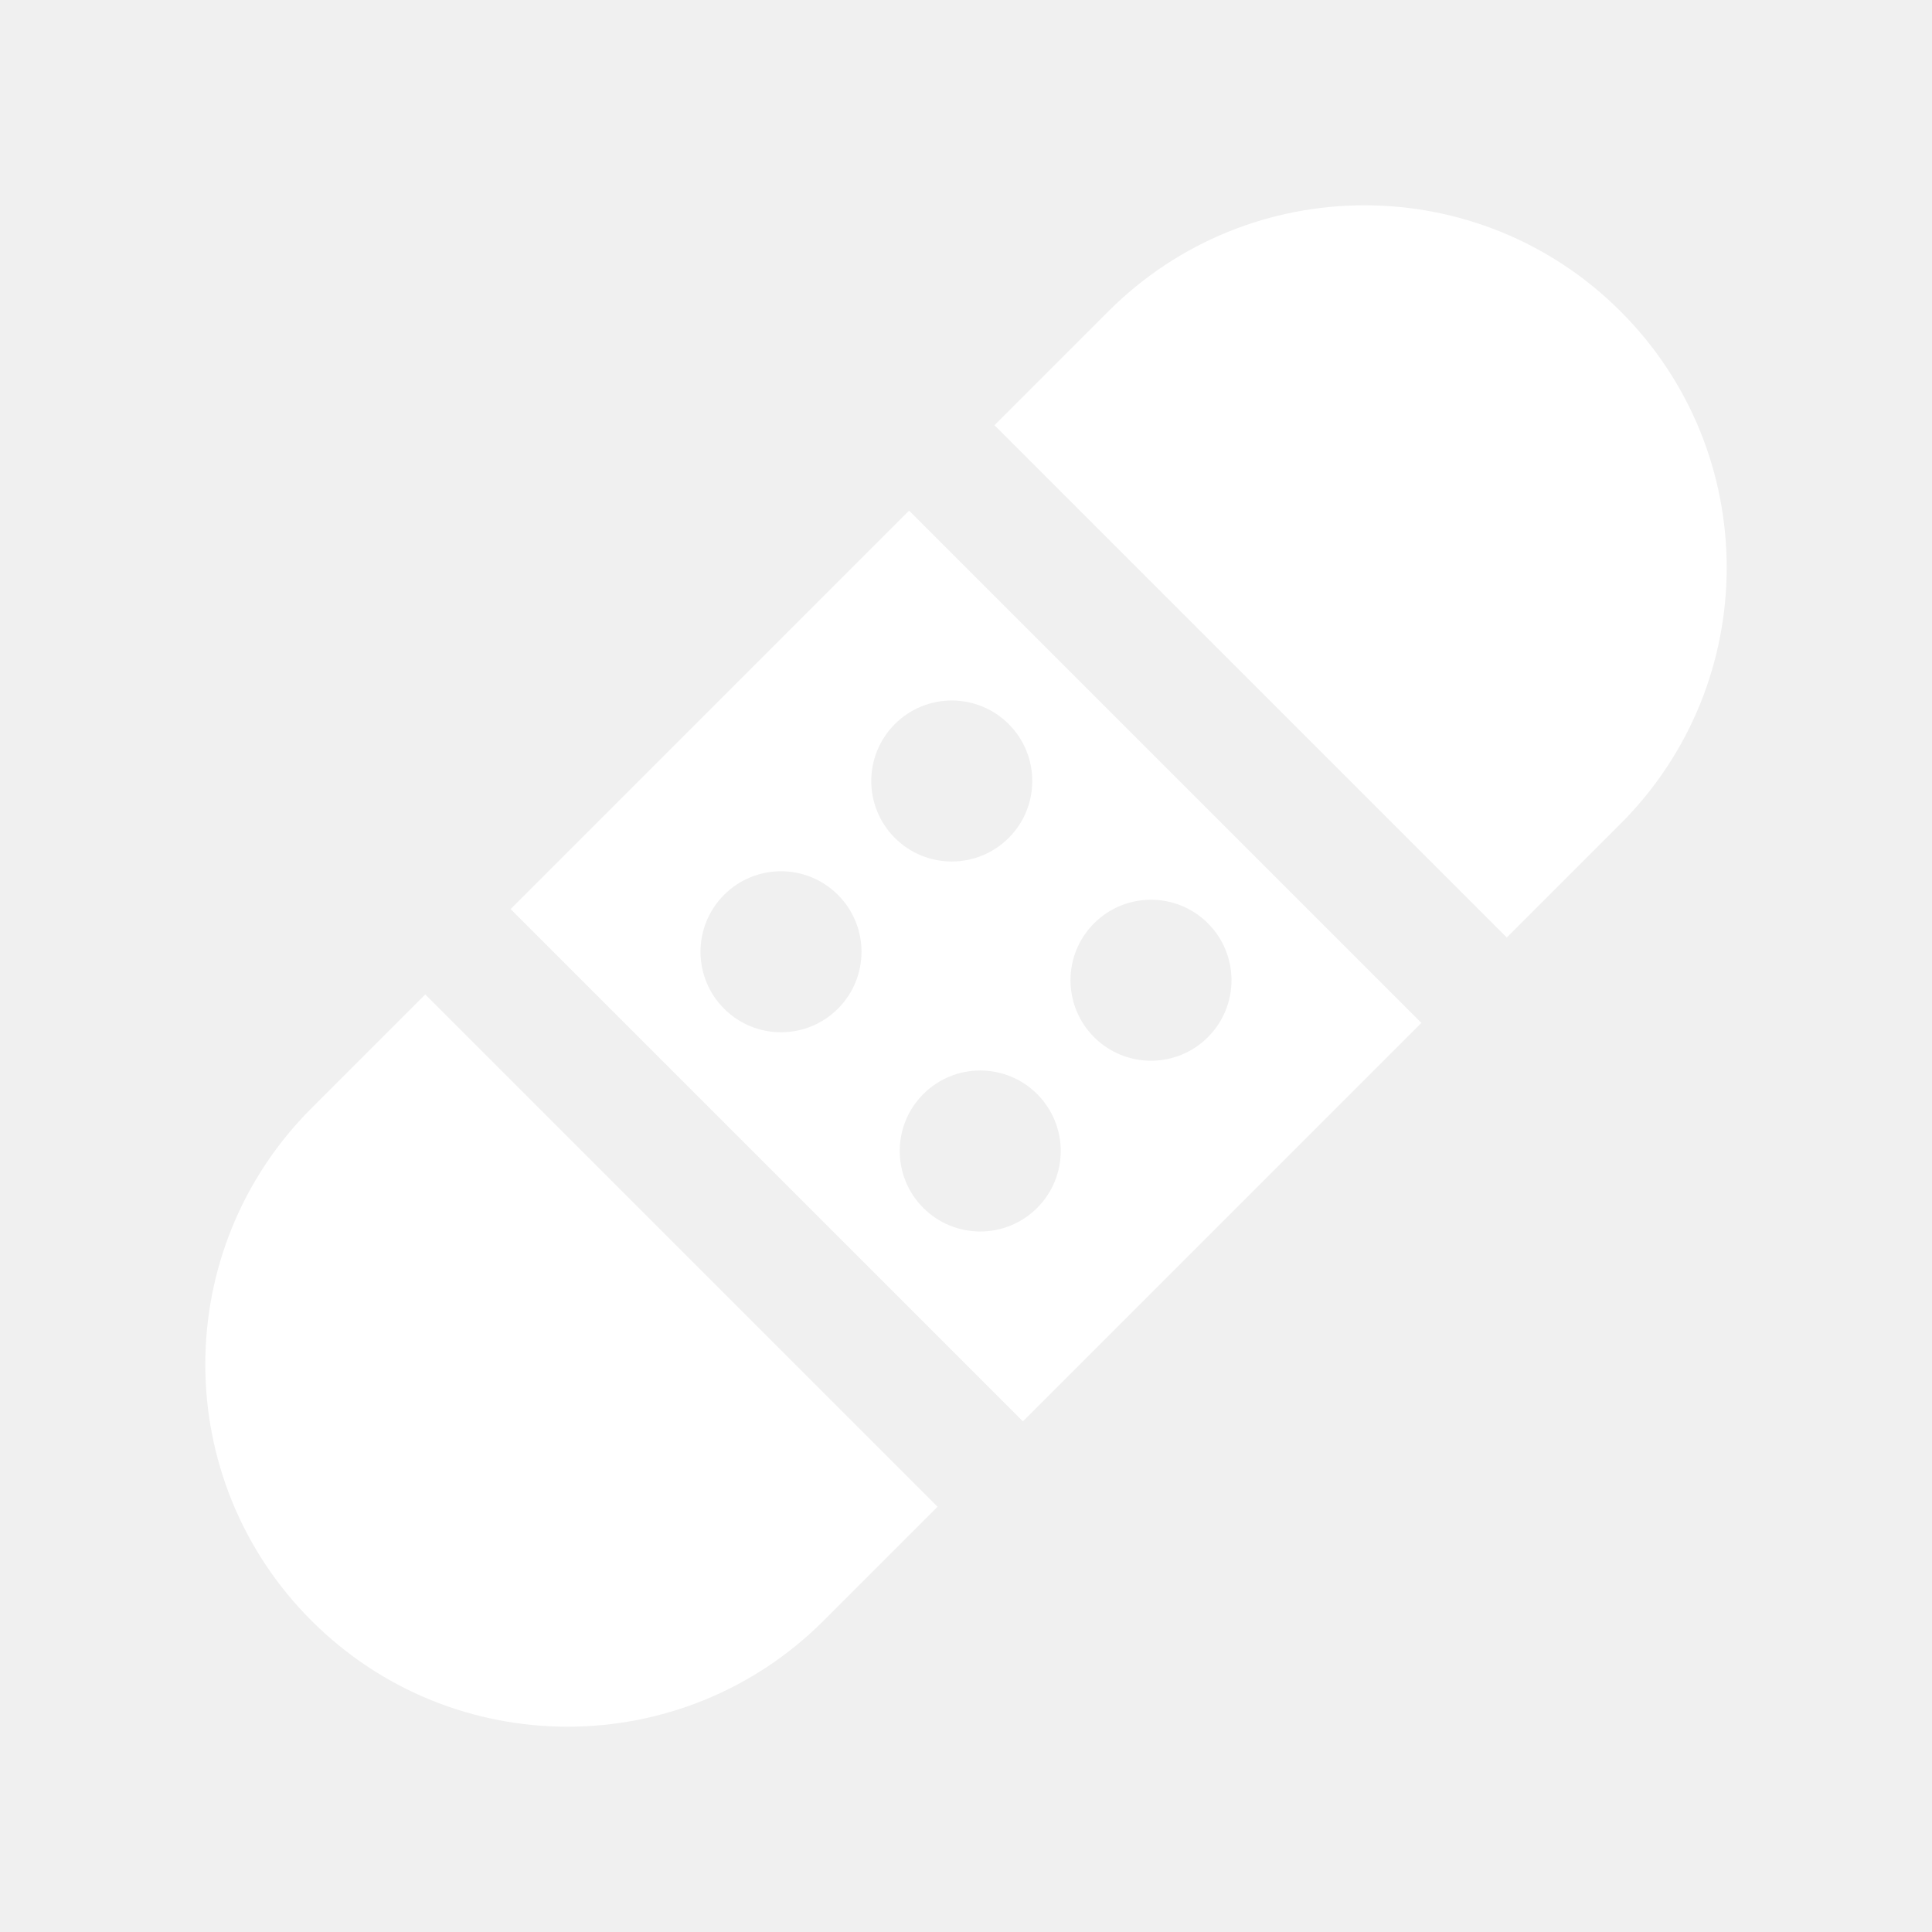
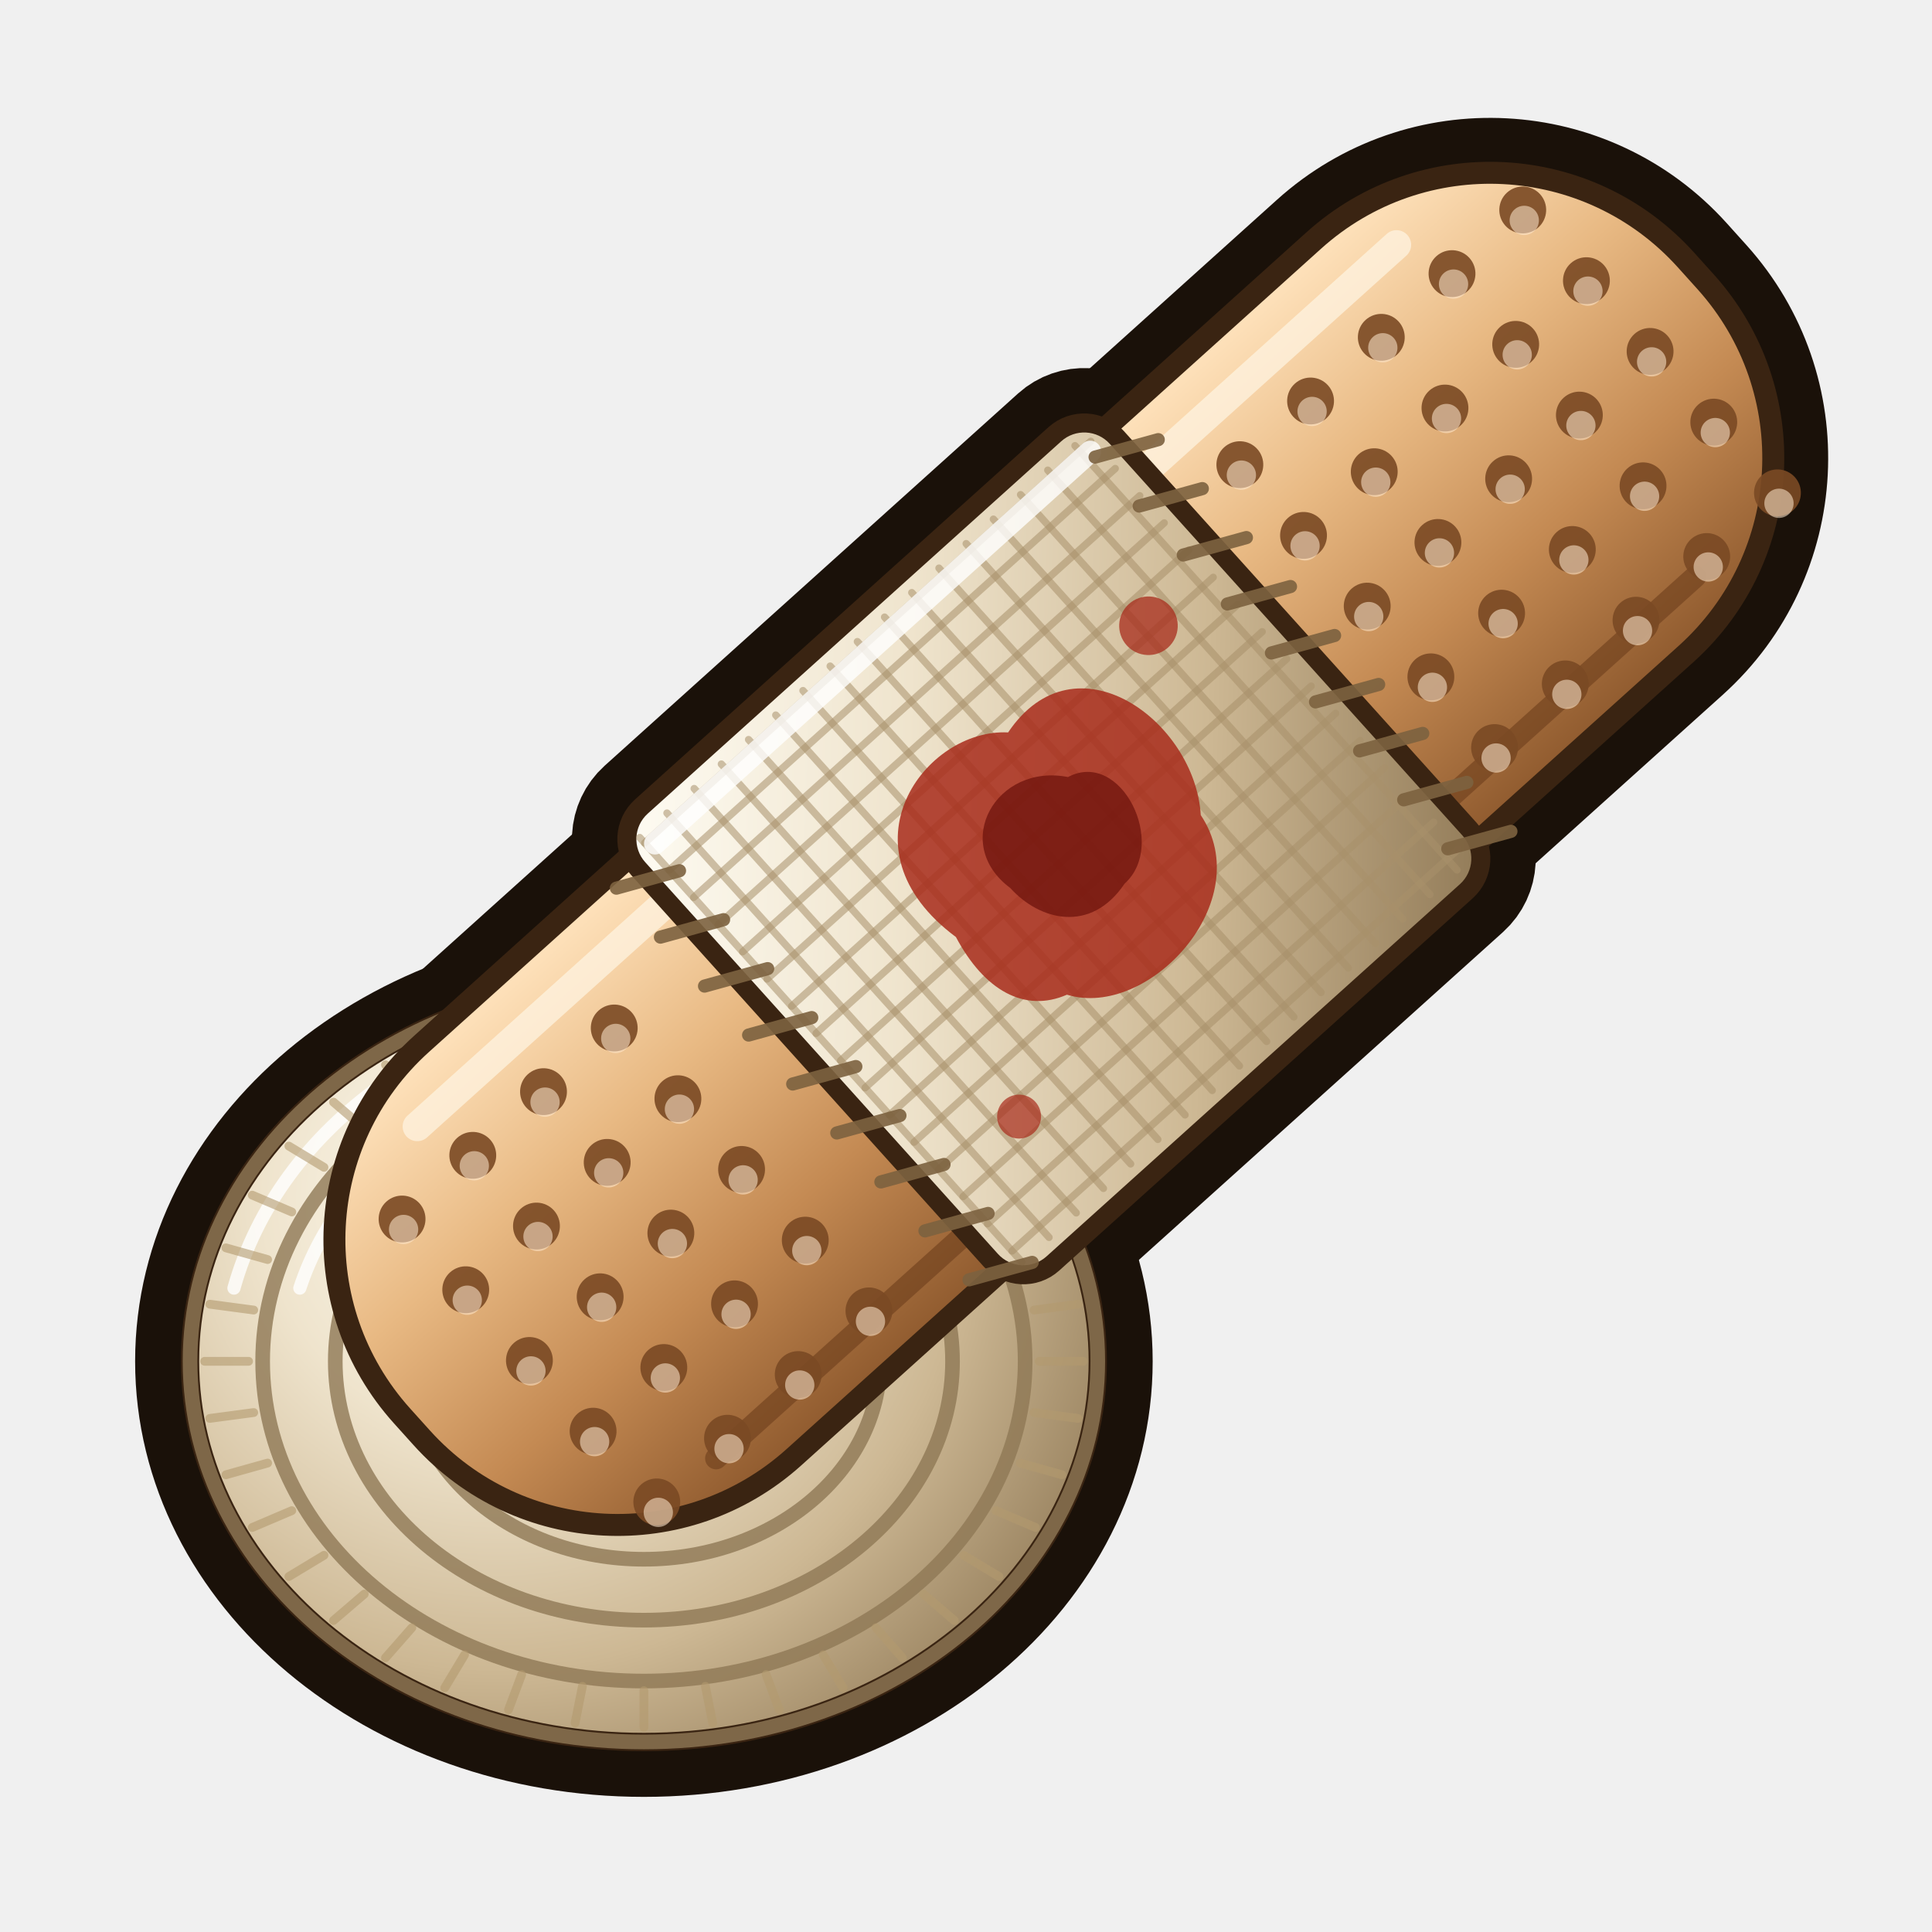
- <svg xmlns="http://www.w3.org/2000/svg" viewBox="0 0 96 96" width="96" height="96">
-   <g transform="rotate(-45 48 48)">
-     <path d="M20 30h8v36h-8a18 18 0 0 1 0-36zM68 30h8a18 18 0 0 1 0 36h-8z" fill="#fff" />
-     <path fill-rule="evenodd" d="M34 30h28v36H34zM42 37a4 4 0 1 0 0 8 4 4 0 0 0 0-8zM54 37a4 4 0 1 0 0 8 4 4 0 0 0 0-8zM42 51a4 4 0 1 0 0 8 4 4 0 0 0 0-8zM54 51a4 4 0 1 0 0 8 4 4 0 0 0 0-8z" fill="#fff" />
+ <svg xmlns="http://www.w3.org/2000/svg" viewBox="0 0 256 256" width="256" height="256">
+   <defs>
+     <radialGradient id="g1" gradientUnits="userSpaceOnUse" cx="64" cy="160" r="96">
+       <stop offset="0" stop-color="#fffdf5" />
+       <stop offset="0.333" stop-color="#efe4cd" />
+       <stop offset="0.667" stop-color="#cdb894" />
+       <stop offset="1" stop-color="#8f7855" />
+     </radialGradient>
+     <linearGradient id="g2" gradientUnits="userSpaceOnUse" x1="0" y1="74" x2="0" y2="150">
+       <stop offset="0" stop-color="#ffe3bd" />
+       <stop offset="0.333" stop-color="#e8b983" />
+       <stop offset="0.667" stop-color="#c48a53" />
+       <stop offset="1" stop-color="#8f5a2e" />
+     </linearGradient>
+     <linearGradient id="g3" gradientUnits="userSpaceOnUse" x1="96" y1="70" x2="184" y2="154">
+       <stop offset="0" stop-color="#fffdf5" />
+       <stop offset="0.333" stop-color="#efe4cd" />
+       <stop offset="0.667" stop-color="#cdb894" />
+       <stop offset="1" stop-color="#8f7855" />
+     </linearGradient>
+   </defs>
+   <g>
+     <g transform="translate(3.84 3.84) scale(0.97)">
+       <g fill="#1a1109" stroke="#1a1109" stroke-linejoin="round" stroke-linecap="round">
+         <path d="M22.00 182.00a62.00 52.00 0 1 0 124.00 0a62.00 52.00 0 1 0 -124.00 0z" stroke-width="15" />
+         <path d="M58.0 74.0h164.0a36 36 0 0 1 36 36v4.0a36 36 0 0 1 -36 36h-164.0a36 36 0 0 1 -36 -36v-4.0a36 36 0 0 1 36 -36z" transform="rotate(-42 140 112)" stroke-width="15" />
+         <path d="M102.0 70.0h76.0a6 6 0 0 1 6 6v72.0a6 6 0 0 1 -6 6h-76.0a6 6 0 0 1 -6 -6v-72.0a6 6 0 0 1 6 -6z" transform="rotate(-42 140 112)" stroke-width="15" />
+       </g>
+       <path d="M22.00 182.00a62.00 52.00 0 1 0 124.00 0a62.00 52.00 0 1 0 -124.00 0z" fill="url(#g1)" stroke="#3a2412" stroke-width="2.5" stroke-linejoin="round" />
+       <path d="M22.00 182.00a62.00 52.00 0 1 0 124.00 0a62.00 52.00 0 1 0 -124.00 0z" fill="none" stroke="#8f7855" stroke-width="2" stroke-linecap="round" stroke-linejoin="round" stroke-opacity="0.8" />
+       <path d="M28.0 172.0A62.0 52.0 0 0 1 84.0 132.0" fill="none" stroke="#fff" stroke-width="1.8" stroke-linecap="round" stroke-linejoin="round" stroke-opacity="0.8" />
+       <path d="M31.92 182.00a52.08 43.68 0 1 0 104.16 0a52.08 43.68 0 1 0 -104.16 0z" fill="none" stroke="#8f7855" stroke-width="2" stroke-linecap="round" stroke-linejoin="round" stroke-opacity="0.8" />
+       <path d="M37.0 172.0A52.1 43.7 0 0 1 84.0 140.0" fill="none" stroke="#fff" stroke-width="1.8" stroke-linecap="round" stroke-linejoin="round" stroke-opacity="0.8" />
+       <path d="M41.84 182.00a42.16 35.36 0 1 0 84.32 0a42.16 35.36 0 1 0 -84.32 0z" fill="none" stroke="#8f7855" stroke-width="2" stroke-linecap="round" stroke-linejoin="round" stroke-opacity="0.8" />
+       <path d="M45.9 172.0A42.2 35.4 0 0 1 84.0 148.0" fill="none" stroke="#fff" stroke-width="1.8" stroke-linecap="round" stroke-linejoin="round" stroke-opacity="0.8" />
+       <path d="M51.76 182.00a32.24 27.04 0 1 0 64.48 0a32.24 27.04 0 1 0 -64.48 0z" fill="none" stroke="#8f7855" stroke-width="2" stroke-linecap="round" stroke-linejoin="round" stroke-opacity="0.8" />
+       <path d="M54.9 172.0A32.2 27.0 0 0 1 84.0 156.0" fill="none" stroke="#fff" stroke-width="1.8" stroke-linecap="round" stroke-linejoin="round" stroke-opacity="0.8" />
+       <path d="M61.68 182.00a22.32 18.72 0 1 0 44.64 0a22.32 18.72 0 1 0 -44.64 0z" fill="none" stroke="#8f7855" stroke-width="2" stroke-linecap="round" stroke-linejoin="round" stroke-opacity="0.8" />
+       <path d="M63.8 172.0A22.3 18.7 0 0 1 84.0 164.0" fill="none" stroke="#fff" stroke-width="1.8" stroke-linecap="round" stroke-linejoin="round" stroke-opacity="0.8" />
+       <path d="M71.60 182.00a12.40 10.40 0 1 0 24.80 0a12.40 10.40 0 1 0 -24.80 0z" fill="none" stroke="#8f7855" stroke-width="2" stroke-linecap="round" stroke-linejoin="round" stroke-opacity="0.8" />
+       <path d="M72.8 172.0A12.4 10.4 0 0 1 84.0 172.0" fill="none" stroke="#fff" stroke-width="1.8" stroke-linecap="round" stroke-linejoin="round" stroke-opacity="0.8" />
+       <path d="M77.00 182.00a7.00 6.00 0 1 0 14.00 0a7.00 6.00 0 1 0 -14.00 0z" fill="#3a2a17" />
+       <path d="M144.0 182.0L138.0 182.0" fill="none" stroke="#b39a6e" stroke-width="1.2" stroke-linecap="round" stroke-linejoin="round" stroke-opacity="0.6" />
+       <path d="M143.3 189.8L137.3 189.0" fill="none" stroke="#b39a6e" stroke-width="1.2" stroke-linecap="round" stroke-linejoin="round" stroke-opacity="0.6" />
+       <path d="M141.1 197.5L135.4 195.9" fill="none" stroke="#b39a6e" stroke-width="1.2" stroke-linecap="round" stroke-linejoin="round" stroke-opacity="0.6" />
+       <path d="M137.5 204.7L132.1 202.4" fill="none" stroke="#b39a6e" stroke-width="1.2" stroke-linecap="round" stroke-linejoin="round" stroke-opacity="0.6" />
+       <path d="M132.5 211.4L127.7 208.5" fill="none" stroke="#b39a6e" stroke-width="1.2" stroke-linecap="round" stroke-linejoin="round" stroke-opacity="0.6" />
+       <path d="M126.4 217.4L122.2 213.8" fill="none" stroke="#b39a6e" stroke-width="1.2" stroke-linecap="round" stroke-linejoin="round" stroke-opacity="0.6" />
+       <path d="M119.3 222.5L115.7 218.4" fill="none" stroke="#b39a6e" stroke-width="1.2" stroke-linecap="round" stroke-linejoin="round" stroke-opacity="0.6" />
+       <path d="M111.2 226.6L108.5 222.1" fill="none" stroke="#b39a6e" stroke-width="1.2" stroke-linecap="round" stroke-linejoin="round" stroke-opacity="0.6" />
+       <path d="M102.5 229.6L100.7 224.8" fill="none" stroke="#b39a6e" stroke-width="1.2" stroke-linecap="round" stroke-linejoin="round" stroke-opacity="0.6" />
+       <path d="M93.4 231.4L92.4 226.4" fill="none" stroke="#b39a6e" stroke-width="1.2" stroke-linecap="round" stroke-linejoin="round" stroke-opacity="0.6" />
+       <path d="M84.0 232.0L84.0 227.0" fill="none" stroke="#b39a6e" stroke-width="1.2" stroke-linecap="round" stroke-linejoin="round" stroke-opacity="0.6" />
+       <path d="M74.6 231.4L75.6 226.4" fill="none" stroke="#b39a6e" stroke-width="1.2" stroke-linecap="round" stroke-linejoin="round" stroke-opacity="0.6" />
+       <path d="M65.5 229.6L67.3 224.8" fill="none" stroke="#b39a6e" stroke-width="1.2" stroke-linecap="round" stroke-linejoin="round" stroke-opacity="0.6" />
+       <path d="M56.8 226.6L59.5 222.1" fill="none" stroke="#b39a6e" stroke-width="1.2" stroke-linecap="round" stroke-linejoin="round" stroke-opacity="0.6" />
+       <path d="M48.7 222.5L52.3 218.4" fill="none" stroke="#b39a6e" stroke-width="1.2" stroke-linecap="round" stroke-linejoin="round" stroke-opacity="0.6" />
+       <path d="M41.6 217.4L45.8 213.8" fill="none" stroke="#b39a6e" stroke-width="1.2" stroke-linecap="round" stroke-linejoin="round" stroke-opacity="0.6" />
+       <path d="M35.5 211.4L40.3 208.5" fill="none" stroke="#b39a6e" stroke-width="1.2" stroke-linecap="round" stroke-linejoin="round" stroke-opacity="0.6" />
+       <path d="M30.5 204.7L35.9 202.4" fill="none" stroke="#b39a6e" stroke-width="1.2" stroke-linecap="round" stroke-linejoin="round" stroke-opacity="0.6" />
+       <path d="M26.9 197.5L32.6 195.9" fill="none" stroke="#b39a6e" stroke-width="1.2" stroke-linecap="round" stroke-linejoin="round" stroke-opacity="0.6" />
+       <path d="M24.7 189.8L30.7 189.0" fill="none" stroke="#b39a6e" stroke-width="1.2" stroke-linecap="round" stroke-linejoin="round" stroke-opacity="0.6" />
+       <path d="M24.0 182.0L30.0 182.0" fill="none" stroke="#b39a6e" stroke-width="1.2" stroke-linecap="round" stroke-linejoin="round" stroke-opacity="0.6" />
+       <path d="M24.7 174.2L30.7 175.0" fill="none" stroke="#b39a6e" stroke-width="1.2" stroke-linecap="round" stroke-linejoin="round" stroke-opacity="0.6" />
+       <path d="M26.9 166.5L32.6 168.1" fill="none" stroke="#b39a6e" stroke-width="1.2" stroke-linecap="round" stroke-linejoin="round" stroke-opacity="0.6" />
+       <path d="M30.5 159.3L35.9 161.6" fill="none" stroke="#b39a6e" stroke-width="1.2" stroke-linecap="round" stroke-linejoin="round" stroke-opacity="0.6" />
+       <path d="M35.5 152.6L40.3 155.5" fill="none" stroke="#b39a6e" stroke-width="1.2" stroke-linecap="round" stroke-linejoin="round" stroke-opacity="0.6" />
+       <path d="M41.6 146.6L45.8 150.2" fill="none" stroke="#b39a6e" stroke-width="1.2" stroke-linecap="round" stroke-linejoin="round" stroke-opacity="0.6" />
+       <path d="M48.7 141.5L52.3 145.6" fill="none" stroke="#b39a6e" stroke-width="1.2" stroke-linecap="round" stroke-linejoin="round" stroke-opacity="0.6" />
+       <path d="M56.8 137.4L59.5 141.9" fill="none" stroke="#b39a6e" stroke-width="1.2" stroke-linecap="round" stroke-linejoin="round" stroke-opacity="0.6" />
+       <path d="M65.5 134.4L67.3 139.2" fill="none" stroke="#b39a6e" stroke-width="1.2" stroke-linecap="round" stroke-linejoin="round" stroke-opacity="0.6" />
+       <path d="M74.6 132.6L75.6 137.6" fill="none" stroke="#b39a6e" stroke-width="1.2" stroke-linecap="round" stroke-linejoin="round" stroke-opacity="0.6" />
+       <path d="M84.0 132.0L84.0 137.0" fill="none" stroke="#b39a6e" stroke-width="1.2" stroke-linecap="round" stroke-linejoin="round" stroke-opacity="0.6" />
+       <path d="M93.4 132.6L92.4 137.6" fill="none" stroke="#b39a6e" stroke-width="1.2" stroke-linecap="round" stroke-linejoin="round" stroke-opacity="0.6" />
+       <path d="M102.5 134.4L100.7 139.2" fill="none" stroke="#b39a6e" stroke-width="1.2" stroke-linecap="round" stroke-linejoin="round" stroke-opacity="0.6" />
+       <path d="M111.2 137.4L108.5 141.9" fill="none" stroke="#b39a6e" stroke-width="1.2" stroke-linecap="round" stroke-linejoin="round" stroke-opacity="0.6" />
+       <path d="M119.3 141.5L115.7 145.6" fill="none" stroke="#b39a6e" stroke-width="1.2" stroke-linecap="round" stroke-linejoin="round" stroke-opacity="0.6" />
+       <path d="M126.4 146.6L122.2 150.2" fill="none" stroke="#b39a6e" stroke-width="1.2" stroke-linecap="round" stroke-linejoin="round" stroke-opacity="0.6" />
+       <path d="M132.5 152.6L127.7 155.5" fill="none" stroke="#b39a6e" stroke-width="1.2" stroke-linecap="round" stroke-linejoin="round" stroke-opacity="0.6" />
+       <path d="M137.5 159.3L132.1 161.6" fill="none" stroke="#b39a6e" stroke-width="1.2" stroke-linecap="round" stroke-linejoin="round" stroke-opacity="0.6" />
+       <path d="M141.1 166.5L135.4 168.1" fill="none" stroke="#b39a6e" stroke-width="1.2" stroke-linecap="round" stroke-linejoin="round" stroke-opacity="0.6" />
+       <path d="M143.3 174.2L137.3 175.0" fill="none" stroke="#b39a6e" stroke-width="1.2" stroke-linecap="round" stroke-linejoin="round" stroke-opacity="0.6" />
+       <path d="M58.0 74.0h164.0a36 36 0 0 1 36 36v4.0a36 36 0 0 1 -36 36h-164.0a36 36 0 0 1 -36 -36v-4.0a36 36 0 0 1 36 -36z" fill="url(#g2)" stroke="#3a2412" stroke-width="3" stroke-linejoin="round" transform="rotate(-42 140 112)" />
+       <path d="M50 82H230" fill="none" stroke="#fff6e4" stroke-width="4" stroke-linecap="round" stroke-linejoin="round" stroke-opacity="0.7" transform="rotate(-42 140 112)" />
+       <path d="M50 143H230" fill="none" stroke="#6d3f1c" stroke-width="3" stroke-linecap="round" stroke-linejoin="round" stroke-opacity="0.6" transform="rotate(-42 140 112)" />
+       <path d="M36.80 90.00a3.20 3.20 0 1 0 6.40 0a3.20 3.20 0 1 0 -6.40 0z" fill="#7a4a24" fill-opacity="0.9" transform="rotate(-42 140 112)" />
+       <path d="M37.20 91.20a2.00 2.00 0 1 0 4.00 0a2.00 2.00 0 1 0 -4.00 0z" fill="#ffe9cf" fill-opacity="0.55" transform="rotate(-42 140 112)" />
+       <path d="M36.80 103.00a3.20 3.20 0 1 0 6.40 0a3.20 3.20 0 1 0 -6.40 0z" fill="#7a4a24" fill-opacity="0.9" transform="rotate(-42 140 112)" />
+       <path d="M37.20 104.20a2.00 2.00 0 1 0 4.00 0a2.00 2.00 0 1 0 -4.00 0z" fill="#ffe9cf" fill-opacity="0.55" transform="rotate(-42 140 112)" />
+       <path d="M36.80 116.00a3.20 3.20 0 1 0 6.40 0a3.20 3.20 0 1 0 -6.40 0z" fill="#7a4a24" fill-opacity="0.9" transform="rotate(-42 140 112)" />
+       <path d="M37.20 117.20a2.00 2.00 0 1 0 4.00 0a2.00 2.00 0 1 0 -4.00 0z" fill="#ffe9cf" fill-opacity="0.55" transform="rotate(-42 140 112)" />
+       <path d="M36.80 129.00a3.20 3.20 0 1 0 6.40 0a3.20 3.20 0 1 0 -6.40 0z" fill="#7a4a24" fill-opacity="0.9" transform="rotate(-42 140 112)" />
+       <path d="M37.20 130.20a2.00 2.00 0 1 0 4.00 0a2.00 2.00 0 1 0 -4.00 0z" fill="#ffe9cf" fill-opacity="0.55" transform="rotate(-42 140 112)" />
+       <path d="M36.80 142.00a3.20 3.20 0 1 0 6.40 0a3.20 3.20 0 1 0 -6.40 0z" fill="#7a4a24" fill-opacity="0.9" transform="rotate(-42 140 112)" />
+       <path d="M37.20 143.20a2.00 2.00 0 1 0 4.00 0a2.00 2.00 0 1 0 -4.00 0z" fill="#ffe9cf" fill-opacity="0.55" transform="rotate(-42 140 112)" />
+       <path d="M49.80 90.00a3.20 3.20 0 1 0 6.40 0a3.20 3.20 0 1 0 -6.40 0z" fill="#7a4a24" fill-opacity="0.9" transform="rotate(-42 140 112)" />
+       <path d="M50.20 91.20a2.00 2.00 0 1 0 4.00 0a2.00 2.00 0 1 0 -4.00 0z" fill="#ffe9cf" fill-opacity="0.55" transform="rotate(-42 140 112)" />
+       <path d="M49.80 103.00a3.20 3.20 0 1 0 6.40 0a3.20 3.20 0 1 0 -6.40 0z" fill="#7a4a24" fill-opacity="0.9" transform="rotate(-42 140 112)" />
+       <path d="M50.20 104.20a2.00 2.00 0 1 0 4.00 0a2.00 2.00 0 1 0 -4.00 0z" fill="#ffe9cf" fill-opacity="0.55" transform="rotate(-42 140 112)" />
+       <path d="M49.80 116.00a3.20 3.20 0 1 0 6.40 0a3.20 3.20 0 1 0 -6.40 0z" fill="#7a4a24" fill-opacity="0.9" transform="rotate(-42 140 112)" />
+       <path d="M50.20 117.20a2.00 2.00 0 1 0 4.00 0a2.00 2.00 0 1 0 -4.00 0z" fill="#ffe9cf" fill-opacity="0.55" transform="rotate(-42 140 112)" />
+       <path d="M49.80 129.00a3.20 3.20 0 1 0 6.40 0a3.20 3.20 0 1 0 -6.40 0z" fill="#7a4a24" fill-opacity="0.9" transform="rotate(-42 140 112)" />
+       <path d="M50.20 130.20a2.00 2.00 0 1 0 4.00 0a2.00 2.00 0 1 0 -4.00 0z" fill="#ffe9cf" fill-opacity="0.55" transform="rotate(-42 140 112)" />
+       <path d="M49.80 142.00a3.20 3.20 0 1 0 6.40 0a3.20 3.20 0 1 0 -6.40 0z" fill="#7a4a24" fill-opacity="0.9" transform="rotate(-42 140 112)" />
+       <path d="M50.20 143.20a2.00 2.00 0 1 0 4.00 0a2.00 2.00 0 1 0 -4.00 0z" fill="#ffe9cf" fill-opacity="0.55" transform="rotate(-42 140 112)" />
+       <path d="M62.80 90.00a3.20 3.20 0 1 0 6.40 0a3.20 3.20 0 1 0 -6.40 0z" fill="#7a4a24" fill-opacity="0.9" transform="rotate(-42 140 112)" />
+       <path d="M63.20 91.20a2.00 2.00 0 1 0 4.00 0a2.00 2.00 0 1 0 -4.00 0z" fill="#ffe9cf" fill-opacity="0.55" transform="rotate(-42 140 112)" />
+       <path d="M62.80 103.00a3.20 3.20 0 1 0 6.40 0a3.20 3.20 0 1 0 -6.40 0z" fill="#7a4a24" fill-opacity="0.9" transform="rotate(-42 140 112)" />
+       <path d="M63.20 104.20a2.00 2.00 0 1 0 4.00 0a2.00 2.00 0 1 0 -4.00 0z" fill="#ffe9cf" fill-opacity="0.55" transform="rotate(-42 140 112)" />
+       <path d="M62.80 116.00a3.20 3.20 0 1 0 6.40 0a3.20 3.20 0 1 0 -6.40 0z" fill="#7a4a24" fill-opacity="0.9" transform="rotate(-42 140 112)" />
+       <path d="M63.20 117.20a2.00 2.00 0 1 0 4.00 0a2.00 2.00 0 1 0 -4.00 0z" fill="#ffe9cf" fill-opacity="0.55" transform="rotate(-42 140 112)" />
+       <path d="M62.80 129.00a3.20 3.20 0 1 0 6.40 0a3.20 3.20 0 1 0 -6.40 0z" fill="#7a4a24" fill-opacity="0.9" transform="rotate(-42 140 112)" />
+       <path d="M63.20 130.20a2.00 2.00 0 1 0 4.00 0a2.00 2.00 0 1 0 -4.00 0z" fill="#ffe9cf" fill-opacity="0.55" transform="rotate(-42 140 112)" />
+       <path d="M62.80 142.00a3.20 3.20 0 1 0 6.40 0a3.20 3.20 0 1 0 -6.40 0z" fill="#7a4a24" fill-opacity="0.9" transform="rotate(-42 140 112)" />
+       <path d="M63.20 143.20a2.00 2.00 0 1 0 4.00 0a2.00 2.00 0 1 0 -4.00 0z" fill="#ffe9cf" fill-opacity="0.55" transform="rotate(-42 140 112)" />
+       <path d="M75.80 90.00a3.20 3.20 0 1 0 6.40 0a3.20 3.20 0 1 0 -6.40 0z" fill="#7a4a24" fill-opacity="0.9" transform="rotate(-42 140 112)" />
+       <path d="M76.20 91.20a2.00 2.00 0 1 0 4.00 0a2.00 2.00 0 1 0 -4.00 0z" fill="#ffe9cf" fill-opacity="0.55" transform="rotate(-42 140 112)" />
+       <path d="M75.80 103.00a3.20 3.20 0 1 0 6.40 0a3.20 3.20 0 1 0 -6.40 0z" fill="#7a4a24" fill-opacity="0.9" transform="rotate(-42 140 112)" />
+       <path d="M76.20 104.20a2.00 2.00 0 1 0 4.00 0a2.00 2.00 0 1 0 -4.00 0z" fill="#ffe9cf" fill-opacity="0.55" transform="rotate(-42 140 112)" />
+       <path d="M75.80 116.00a3.20 3.20 0 1 0 6.40 0a3.20 3.20 0 1 0 -6.40 0z" fill="#7a4a24" fill-opacity="0.9" transform="rotate(-42 140 112)" />
+       <path d="M76.20 117.20a2.00 2.00 0 1 0 4.00 0a2.00 2.00 0 1 0 -4.00 0z" fill="#ffe9cf" fill-opacity="0.55" transform="rotate(-42 140 112)" />
+       <path d="M75.80 129.00a3.20 3.20 0 1 0 6.40 0a3.20 3.20 0 1 0 -6.40 0z" fill="#7a4a24" fill-opacity="0.9" transform="rotate(-42 140 112)" />
+       <path d="M76.20 130.20a2.00 2.00 0 1 0 4.00 0a2.00 2.00 0 1 0 -4.00 0z" fill="#ffe9cf" fill-opacity="0.55" transform="rotate(-42 140 112)" />
+       <path d="M75.80 142.00a3.20 3.20 0 1 0 6.40 0a3.20 3.20 0 1 0 -6.40 0z" fill="#7a4a24" fill-opacity="0.9" transform="rotate(-42 140 112)" />
+       <path d="M76.20 143.20a2.00 2.00 0 1 0 4.00 0a2.00 2.00 0 1 0 -4.00 0z" fill="#ffe9cf" fill-opacity="0.55" transform="rotate(-42 140 112)" />
+       <path d="M190.80 90.00a3.20 3.20 0 1 0 6.40 0a3.20 3.20 0 1 0 -6.40 0z" fill="#7a4a24" fill-opacity="0.9" transform="rotate(-42 140 112)" />
+       <path d="M191.20 91.20a2.00 2.00 0 1 0 4.00 0a2.00 2.00 0 1 0 -4.00 0z" fill="#ffe9cf" fill-opacity="0.55" transform="rotate(-42 140 112)" />
+       <path d="M190.80 103.00a3.20 3.20 0 1 0 6.40 0a3.20 3.20 0 1 0 -6.40 0z" fill="#7a4a24" fill-opacity="0.9" transform="rotate(-42 140 112)" />
+       <path d="M191.20 104.20a2.00 2.00 0 1 0 4.00 0a2.00 2.00 0 1 0 -4.00 0z" fill="#ffe9cf" fill-opacity="0.55" transform="rotate(-42 140 112)" />
+       <path d="M190.80 116.00a3.20 3.20 0 1 0 6.40 0a3.20 3.20 0 1 0 -6.40 0z" fill="#7a4a24" fill-opacity="0.9" transform="rotate(-42 140 112)" />
+       <path d="M191.20 117.20a2.00 2.00 0 1 0 4.00 0a2.00 2.00 0 1 0 -4.00 0z" fill="#ffe9cf" fill-opacity="0.55" transform="rotate(-42 140 112)" />
+       <path d="M190.80 129.00a3.20 3.20 0 1 0 6.40 0a3.20 3.20 0 1 0 -6.40 0z" fill="#7a4a24" fill-opacity="0.9" transform="rotate(-42 140 112)" />
+       <path d="M191.20 130.20a2.00 2.00 0 1 0 4.00 0a2.00 2.00 0 1 0 -4.00 0z" fill="#ffe9cf" fill-opacity="0.55" transform="rotate(-42 140 112)" />
+       <path d="M190.80 142.00a3.20 3.20 0 1 0 6.40 0a3.20 3.20 0 1 0 -6.40 0z" fill="#7a4a24" fill-opacity="0.9" transform="rotate(-42 140 112)" />
+       <path d="M191.20 143.20a2.00 2.00 0 1 0 4.00 0a2.00 2.00 0 1 0 -4.00 0z" fill="#ffe9cf" fill-opacity="0.55" transform="rotate(-42 140 112)" />
+       <path d="M203.80 90.00a3.20 3.20 0 1 0 6.40 0a3.20 3.20 0 1 0 -6.40 0z" fill="#7a4a24" fill-opacity="0.9" transform="rotate(-42 140 112)" />
+       <path d="M204.20 91.20a2.00 2.00 0 1 0 4.00 0a2.00 2.00 0 1 0 -4.00 0z" fill="#ffe9cf" fill-opacity="0.55" transform="rotate(-42 140 112)" />
+       <path d="M203.80 103.00a3.20 3.20 0 1 0 6.40 0a3.20 3.20 0 1 0 -6.40 0z" fill="#7a4a24" fill-opacity="0.9" transform="rotate(-42 140 112)" />
+       <path d="M204.20 104.20a2.00 2.00 0 1 0 4.00 0a2.00 2.00 0 1 0 -4.00 0z" fill="#ffe9cf" fill-opacity="0.55" transform="rotate(-42 140 112)" />
+       <path d="M203.80 116.00a3.20 3.20 0 1 0 6.40 0a3.20 3.20 0 1 0 -6.40 0z" fill="#7a4a24" fill-opacity="0.9" transform="rotate(-42 140 112)" />
+       <path d="M204.20 117.20a2.00 2.00 0 1 0 4.00 0a2.00 2.00 0 1 0 -4.00 0z" fill="#ffe9cf" fill-opacity="0.55" transform="rotate(-42 140 112)" />
+       <path d="M203.80 129.00a3.20 3.20 0 1 0 6.40 0a3.20 3.20 0 1 0 -6.40 0z" fill="#7a4a24" fill-opacity="0.9" transform="rotate(-42 140 112)" />
+       <path d="M204.20 130.20a2.00 2.00 0 1 0 4.00 0a2.00 2.00 0 1 0 -4.00 0z" fill="#ffe9cf" fill-opacity="0.55" transform="rotate(-42 140 112)" />
+       <path d="M203.80 142.00a3.20 3.20 0 1 0 6.40 0a3.20 3.20 0 1 0 -6.40 0z" fill="#7a4a24" fill-opacity="0.9" transform="rotate(-42 140 112)" />
+       <path d="M204.20 143.20a2.00 2.00 0 1 0 4.00 0a2.00 2.00 0 1 0 -4.00 0z" fill="#ffe9cf" fill-opacity="0.55" transform="rotate(-42 140 112)" />
+       <path d="M216.80 90.00a3.20 3.20 0 1 0 6.40 0a3.20 3.20 0 1 0 -6.40 0z" fill="#7a4a24" fill-opacity="0.9" transform="rotate(-42 140 112)" />
+       <path d="M217.20 91.20a2.00 2.00 0 1 0 4.00 0a2.00 2.00 0 1 0 -4.00 0z" fill="#ffe9cf" fill-opacity="0.55" transform="rotate(-42 140 112)" />
+       <path d="M216.80 103.00a3.20 3.20 0 1 0 6.40 0a3.20 3.20 0 1 0 -6.40 0z" fill="#7a4a24" fill-opacity="0.9" transform="rotate(-42 140 112)" />
+       <path d="M217.20 104.20a2.00 2.00 0 1 0 4.00 0a2.00 2.00 0 1 0 -4.00 0z" fill="#ffe9cf" fill-opacity="0.55" transform="rotate(-42 140 112)" />
+       <path d="M216.80 116.00a3.20 3.20 0 1 0 6.40 0a3.20 3.20 0 1 0 -6.40 0z" fill="#7a4a24" fill-opacity="0.9" transform="rotate(-42 140 112)" />
+       <path d="M217.20 117.20a2.00 2.00 0 1 0 4.00 0a2.00 2.00 0 1 0 -4.00 0z" fill="#ffe9cf" fill-opacity="0.55" transform="rotate(-42 140 112)" />
+       <path d="M216.80 129.00a3.20 3.20 0 1 0 6.40 0a3.20 3.20 0 1 0 -6.40 0z" fill="#7a4a24" fill-opacity="0.9" transform="rotate(-42 140 112)" />
+       <path d="M217.20 130.20a2.00 2.00 0 1 0 4.00 0a2.00 2.00 0 1 0 -4.00 0z" fill="#ffe9cf" fill-opacity="0.55" transform="rotate(-42 140 112)" />
+       <path d="M216.80 142.00a3.20 3.20 0 1 0 6.40 0a3.20 3.20 0 1 0 -6.40 0z" fill="#7a4a24" fill-opacity="0.9" transform="rotate(-42 140 112)" />
+       <path d="M217.20 143.20a2.00 2.00 0 1 0 4.00 0a2.00 2.00 0 1 0 -4.00 0z" fill="#ffe9cf" fill-opacity="0.55" transform="rotate(-42 140 112)" />
+       <path d="M229.80 90.00a3.20 3.20 0 1 0 6.40 0a3.20 3.20 0 1 0 -6.40 0z" fill="#7a4a24" fill-opacity="0.9" transform="rotate(-42 140 112)" />
+       <path d="M230.20 91.20a2.00 2.00 0 1 0 4.00 0a2.00 2.00 0 1 0 -4.00 0z" fill="#ffe9cf" fill-opacity="0.55" transform="rotate(-42 140 112)" />
+       <path d="M229.80 103.00a3.20 3.20 0 1 0 6.40 0a3.20 3.20 0 1 0 -6.40 0z" fill="#7a4a24" fill-opacity="0.9" transform="rotate(-42 140 112)" />
+       <path d="M230.20 104.20a2.00 2.00 0 1 0 4.00 0a2.00 2.00 0 1 0 -4.00 0z" fill="#ffe9cf" fill-opacity="0.55" transform="rotate(-42 140 112)" />
+       <path d="M229.80 116.00a3.20 3.20 0 1 0 6.40 0a3.20 3.20 0 1 0 -6.40 0z" fill="#7a4a24" fill-opacity="0.9" transform="rotate(-42 140 112)" />
+       <path d="M230.20 117.20a2.00 2.00 0 1 0 4.00 0a2.00 2.00 0 1 0 -4.00 0z" fill="#ffe9cf" fill-opacity="0.55" transform="rotate(-42 140 112)" />
+       <path d="M229.80 129.00a3.20 3.20 0 1 0 6.40 0a3.20 3.20 0 1 0 -6.40 0z" fill="#7a4a24" fill-opacity="0.9" transform="rotate(-42 140 112)" />
+       <path d="M230.20 130.20a2.00 2.00 0 1 0 4.00 0a2.00 2.00 0 1 0 -4.00 0z" fill="#ffe9cf" fill-opacity="0.55" transform="rotate(-42 140 112)" />
+       <path d="M229.80 142.00a3.20 3.20 0 1 0 6.40 0a3.20 3.20 0 1 0 -6.40 0z" fill="#7a4a24" fill-opacity="0.9" transform="rotate(-42 140 112)" />
+       <path d="M230.20 143.20a2.00 2.00 0 1 0 4.00 0a2.00 2.00 0 1 0 -4.00 0z" fill="#ffe9cf" fill-opacity="0.55" transform="rotate(-42 140 112)" />
+       <path d="M242.80 90.00a3.20 3.20 0 1 0 6.40 0a3.20 3.20 0 1 0 -6.40 0z" fill="#7a4a24" fill-opacity="0.9" transform="rotate(-42 140 112)" />
+       <path d="M243.20 91.20a2.00 2.00 0 1 0 4.00 0a2.00 2.00 0 1 0 -4.00 0z" fill="#ffe9cf" fill-opacity="0.55" transform="rotate(-42 140 112)" />
+       <path d="M242.80 103.00a3.20 3.20 0 1 0 6.40 0a3.20 3.20 0 1 0 -6.40 0z" fill="#7a4a24" fill-opacity="0.9" transform="rotate(-42 140 112)" />
+       <path d="M243.20 104.20a2.00 2.00 0 1 0 4.00 0a2.00 2.00 0 1 0 -4.00 0z" fill="#ffe9cf" fill-opacity="0.55" transform="rotate(-42 140 112)" />
+       <path d="M242.80 116.00a3.20 3.20 0 1 0 6.40 0a3.20 3.20 0 1 0 -6.40 0z" fill="#7a4a24" fill-opacity="0.9" transform="rotate(-42 140 112)" />
+       <path d="M243.20 117.20a2.00 2.00 0 1 0 4.00 0a2.00 2.00 0 1 0 -4.00 0z" fill="#ffe9cf" fill-opacity="0.55" transform="rotate(-42 140 112)" />
+       <path d="M242.80 129.00a3.20 3.20 0 1 0 6.40 0a3.20 3.20 0 1 0 -6.40 0z" fill="#7a4a24" fill-opacity="0.9" transform="rotate(-42 140 112)" />
+       <path d="M243.20 130.20a2.00 2.00 0 1 0 4.00 0a2.00 2.00 0 1 0 -4.00 0z" fill="#ffe9cf" fill-opacity="0.55" transform="rotate(-42 140 112)" />
+       <path d="M242.80 142.00a3.20 3.20 0 1 0 6.40 0a3.20 3.20 0 1 0 -6.40 0z" fill="#7a4a24" fill-opacity="0.9" transform="rotate(-42 140 112)" />
+       <path d="M243.20 143.20a2.00 2.00 0 1 0 4.00 0a2.00 2.00 0 1 0 -4.00 0z" fill="#ffe9cf" fill-opacity="0.55" transform="rotate(-42 140 112)" />
+       <path d="M102.0 70.0h76.0a6 6 0 0 1 6 6v72.0a6 6 0 0 1 -6 6h-76.0a6 6 0 0 1 -6 -6v-72.0a6 6 0 0 1 6 -6z" fill="url(#g3)" stroke="#3a2412" stroke-width="2.6" stroke-linejoin="round" transform="rotate(-42 140 112)" />
+       <path d="M99 73V151" fill="none" stroke="#a8906a" stroke-width="1" stroke-linecap="round" stroke-linejoin="round" stroke-opacity="0.55" transform="rotate(-42 140 112)" />
+       <path d="M99 74H181" fill="none" stroke="#a8906a" stroke-width="1" stroke-linecap="round" stroke-linejoin="round" stroke-opacity="0.55" transform="rotate(-42 140 112)" />
+       <path d="M104 73V151" fill="none" stroke="#a8906a" stroke-width="1" stroke-linecap="round" stroke-linejoin="round" stroke-opacity="0.55" transform="rotate(-42 140 112)" />
+       <path d="M99 79H181" fill="none" stroke="#a8906a" stroke-width="1" stroke-linecap="round" stroke-linejoin="round" stroke-opacity="0.55" transform="rotate(-42 140 112)" />
+       <path d="M109 73V151" fill="none" stroke="#a8906a" stroke-width="1" stroke-linecap="round" stroke-linejoin="round" stroke-opacity="0.55" transform="rotate(-42 140 112)" />
+       <path d="M99 84H181" fill="none" stroke="#a8906a" stroke-width="1" stroke-linecap="round" stroke-linejoin="round" stroke-opacity="0.55" transform="rotate(-42 140 112)" />
+       <path d="M114 73V151" fill="none" stroke="#a8906a" stroke-width="1" stroke-linecap="round" stroke-linejoin="round" stroke-opacity="0.55" transform="rotate(-42 140 112)" />
+       <path d="M99 89H181" fill="none" stroke="#a8906a" stroke-width="1" stroke-linecap="round" stroke-linejoin="round" stroke-opacity="0.55" transform="rotate(-42 140 112)" />
+       <path d="M119 73V151" fill="none" stroke="#a8906a" stroke-width="1" stroke-linecap="round" stroke-linejoin="round" stroke-opacity="0.55" transform="rotate(-42 140 112)" />
+       <path d="M99 94H181" fill="none" stroke="#a8906a" stroke-width="1" stroke-linecap="round" stroke-linejoin="round" stroke-opacity="0.55" transform="rotate(-42 140 112)" />
+       <path d="M124 73V151" fill="none" stroke="#a8906a" stroke-width="1" stroke-linecap="round" stroke-linejoin="round" stroke-opacity="0.55" transform="rotate(-42 140 112)" />
+       <path d="M99 99H181" fill="none" stroke="#a8906a" stroke-width="1" stroke-linecap="round" stroke-linejoin="round" stroke-opacity="0.55" transform="rotate(-42 140 112)" />
+       <path d="M129 73V151" fill="none" stroke="#a8906a" stroke-width="1" stroke-linecap="round" stroke-linejoin="round" stroke-opacity="0.55" transform="rotate(-42 140 112)" />
+       <path d="M99 104H181" fill="none" stroke="#a8906a" stroke-width="1" stroke-linecap="round" stroke-linejoin="round" stroke-opacity="0.55" transform="rotate(-42 140 112)" />
+       <path d="M134 73V151" fill="none" stroke="#a8906a" stroke-width="1" stroke-linecap="round" stroke-linejoin="round" stroke-opacity="0.55" transform="rotate(-42 140 112)" />
+       <path d="M99 109H181" fill="none" stroke="#a8906a" stroke-width="1" stroke-linecap="round" stroke-linejoin="round" stroke-opacity="0.55" transform="rotate(-42 140 112)" />
+       <path d="M139 73V151" fill="none" stroke="#a8906a" stroke-width="1" stroke-linecap="round" stroke-linejoin="round" stroke-opacity="0.55" transform="rotate(-42 140 112)" />
+       <path d="M99 114H181" fill="none" stroke="#a8906a" stroke-width="1" stroke-linecap="round" stroke-linejoin="round" stroke-opacity="0.55" transform="rotate(-42 140 112)" />
+       <path d="M144 73V151" fill="none" stroke="#a8906a" stroke-width="1" stroke-linecap="round" stroke-linejoin="round" stroke-opacity="0.55" transform="rotate(-42 140 112)" />
+       <path d="M99 119H181" fill="none" stroke="#a8906a" stroke-width="1" stroke-linecap="round" stroke-linejoin="round" stroke-opacity="0.55" transform="rotate(-42 140 112)" />
+       <path d="M149 73V151" fill="none" stroke="#a8906a" stroke-width="1" stroke-linecap="round" stroke-linejoin="round" stroke-opacity="0.55" transform="rotate(-42 140 112)" />
+       <path d="M99 124H181" fill="none" stroke="#a8906a" stroke-width="1" stroke-linecap="round" stroke-linejoin="round" stroke-opacity="0.55" transform="rotate(-42 140 112)" />
+       <path d="M154 73V151" fill="none" stroke="#a8906a" stroke-width="1" stroke-linecap="round" stroke-linejoin="round" stroke-opacity="0.55" transform="rotate(-42 140 112)" />
+       <path d="M99 129H181" fill="none" stroke="#a8906a" stroke-width="1" stroke-linecap="round" stroke-linejoin="round" stroke-opacity="0.55" transform="rotate(-42 140 112)" />
+       <path d="M159 73V151" fill="none" stroke="#a8906a" stroke-width="1" stroke-linecap="round" stroke-linejoin="round" stroke-opacity="0.55" transform="rotate(-42 140 112)" />
+       <path d="M99 134H181" fill="none" stroke="#a8906a" stroke-width="1" stroke-linecap="round" stroke-linejoin="round" stroke-opacity="0.55" transform="rotate(-42 140 112)" />
+       <path d="M164 73V151" fill="none" stroke="#a8906a" stroke-width="1" stroke-linecap="round" stroke-linejoin="round" stroke-opacity="0.55" transform="rotate(-42 140 112)" />
+       <path d="M99 139H181" fill="none" stroke="#a8906a" stroke-width="1" stroke-linecap="round" stroke-linejoin="round" stroke-opacity="0.55" transform="rotate(-42 140 112)" />
+       <path d="M169 73V151" fill="none" stroke="#a8906a" stroke-width="1" stroke-linecap="round" stroke-linejoin="round" stroke-opacity="0.55" transform="rotate(-42 140 112)" />
+       <path d="M99 144H181" fill="none" stroke="#a8906a" stroke-width="1" stroke-linecap="round" stroke-linejoin="round" stroke-opacity="0.55" transform="rotate(-42 140 112)" />
+       <path d="M174 73V151" fill="none" stroke="#a8906a" stroke-width="1" stroke-linecap="round" stroke-linejoin="round" stroke-opacity="0.55" transform="rotate(-42 140 112)" />
+       <path d="M99 149H181" fill="none" stroke="#a8906a" stroke-width="1" stroke-linecap="round" stroke-linejoin="round" stroke-opacity="0.55" transform="rotate(-42 140 112)" />
+       <path d="M179 73V151" fill="none" stroke="#a8906a" stroke-width="1" stroke-linecap="round" stroke-linejoin="round" stroke-opacity="0.55" transform="rotate(-42 140 112)" />
+       <path d="M122 112C118 92 138 88 146 96C162 92 166 112 158 122C156 136 134 138 128 128C122 126 120 120 122 112z" fill="#a82c1c" fill-opacity="0.85" transform="rotate(-42 140 112)" />
+       <path d="M132 112C130 102 142 98 148 106C156 108 152 122 144 122C136 124 132 118 132 112z" fill="#6d130c" fill-opacity="0.75" transform="rotate(-42 140 112)" />
+       <path d="M166.00 98.00a4.00 4.00 0 1 0 8.00 0a4.00 4.00 0 1 0 -8.00 0z" fill="#a82c1c" fill-opacity="0.75" transform="rotate(-42 140 112)" />
+       <path d="M109.00 136.00a3.00 3.00 0 1 0 6.00 0a3.00 3.00 0 1 0 -6.00 0z" fill="#a82c1c" fill-opacity="0.7" transform="rotate(-42 140 112)" />
+       <path d="M100 75H180" fill="none" stroke="#fff" stroke-width="3" stroke-linecap="round" stroke-linejoin="round" stroke-opacity="0.8" transform="rotate(-42 140 112)" />
+       <path d="M92 76L100 80" fill="none" stroke="#7d6240" stroke-width="1.8" stroke-linecap="round" stroke-linejoin="round" stroke-opacity="0.9" transform="rotate(-42 140 112)" />
+       <path d="M92 85L100 89" fill="none" stroke="#7d6240" stroke-width="1.8" stroke-linecap="round" stroke-linejoin="round" stroke-opacity="0.9" transform="rotate(-42 140 112)" />
+       <path d="M92 94L100 98" fill="none" stroke="#7d6240" stroke-width="1.8" stroke-linecap="round" stroke-linejoin="round" stroke-opacity="0.9" transform="rotate(-42 140 112)" />
+       <path d="M92 103L100 107" fill="none" stroke="#7d6240" stroke-width="1.8" stroke-linecap="round" stroke-linejoin="round" stroke-opacity="0.9" transform="rotate(-42 140 112)" />
+       <path d="M92 112L100 116" fill="none" stroke="#7d6240" stroke-width="1.8" stroke-linecap="round" stroke-linejoin="round" stroke-opacity="0.9" transform="rotate(-42 140 112)" />
+       <path d="M92 121L100 125" fill="none" stroke="#7d6240" stroke-width="1.8" stroke-linecap="round" stroke-linejoin="round" stroke-opacity="0.9" transform="rotate(-42 140 112)" />
+       <path d="M92 130L100 134" fill="none" stroke="#7d6240" stroke-width="1.8" stroke-linecap="round" stroke-linejoin="round" stroke-opacity="0.9" transform="rotate(-42 140 112)" />
+       <path d="M92 139L100 143" fill="none" stroke="#7d6240" stroke-width="1.8" stroke-linecap="round" stroke-linejoin="round" stroke-opacity="0.9" transform="rotate(-42 140 112)" />
+       <path d="M92 148L100 152" fill="none" stroke="#7d6240" stroke-width="1.8" stroke-linecap="round" stroke-linejoin="round" stroke-opacity="0.9" transform="rotate(-42 140 112)" />
+       <path d="M180 76L188 80" fill="none" stroke="#7d6240" stroke-width="1.8" stroke-linecap="round" stroke-linejoin="round" stroke-opacity="0.9" transform="rotate(-42 140 112)" />
+       <path d="M180 85L188 89" fill="none" stroke="#7d6240" stroke-width="1.8" stroke-linecap="round" stroke-linejoin="round" stroke-opacity="0.9" transform="rotate(-42 140 112)" />
+       <path d="M180 94L188 98" fill="none" stroke="#7d6240" stroke-width="1.8" stroke-linecap="round" stroke-linejoin="round" stroke-opacity="0.9" transform="rotate(-42 140 112)" />
+       <path d="M180 103L188 107" fill="none" stroke="#7d6240" stroke-width="1.8" stroke-linecap="round" stroke-linejoin="round" stroke-opacity="0.9" transform="rotate(-42 140 112)" />
+       <path d="M180 112L188 116" fill="none" stroke="#7d6240" stroke-width="1.8" stroke-linecap="round" stroke-linejoin="round" stroke-opacity="0.9" transform="rotate(-42 140 112)" />
+       <path d="M180 121L188 125" fill="none" stroke="#7d6240" stroke-width="1.8" stroke-linecap="round" stroke-linejoin="round" stroke-opacity="0.9" transform="rotate(-42 140 112)" />
+       <path d="M180 130L188 134" fill="none" stroke="#7d6240" stroke-width="1.8" stroke-linecap="round" stroke-linejoin="round" stroke-opacity="0.9" transform="rotate(-42 140 112)" />
+       <path d="M180 139L188 143" fill="none" stroke="#7d6240" stroke-width="1.8" stroke-linecap="round" stroke-linejoin="round" stroke-opacity="0.9" transform="rotate(-42 140 112)" />
+       <path d="M180 148L188 152" fill="none" stroke="#7d6240" stroke-width="1.8" stroke-linecap="round" stroke-linejoin="round" stroke-opacity="0.9" transform="rotate(-42 140 112)" />
+     </g>
  </g>
</svg>
